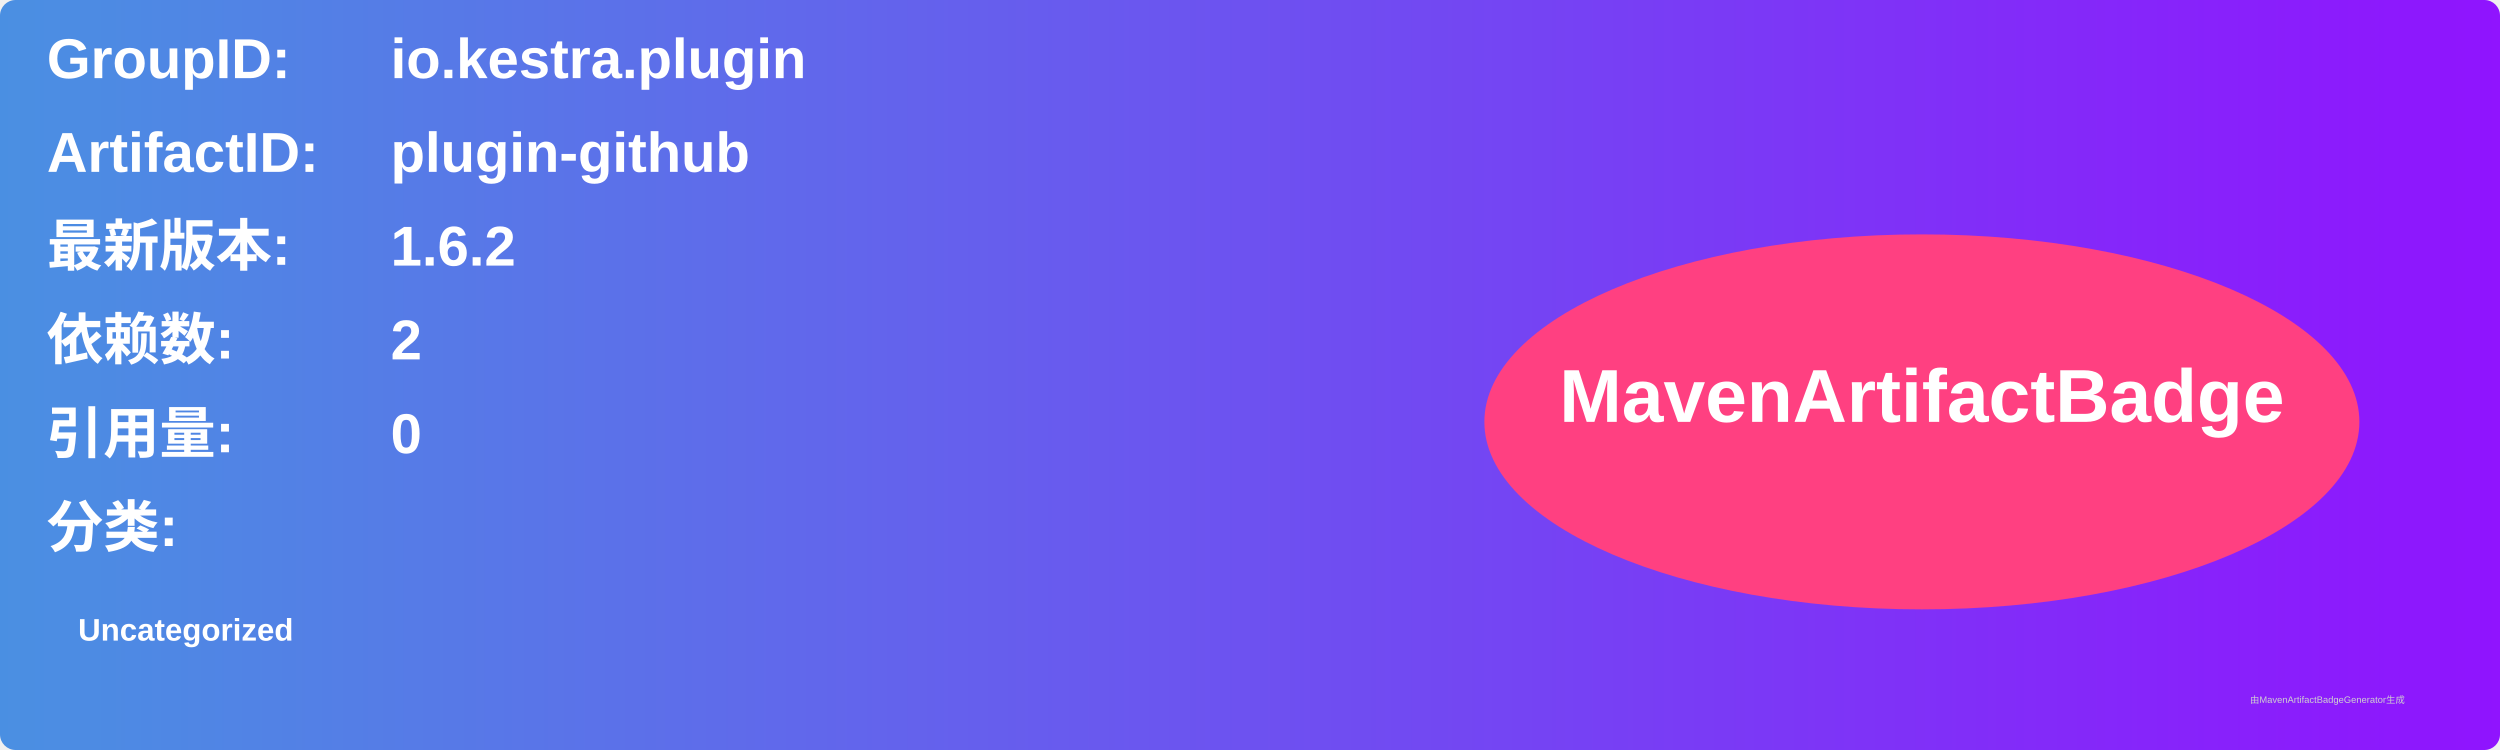
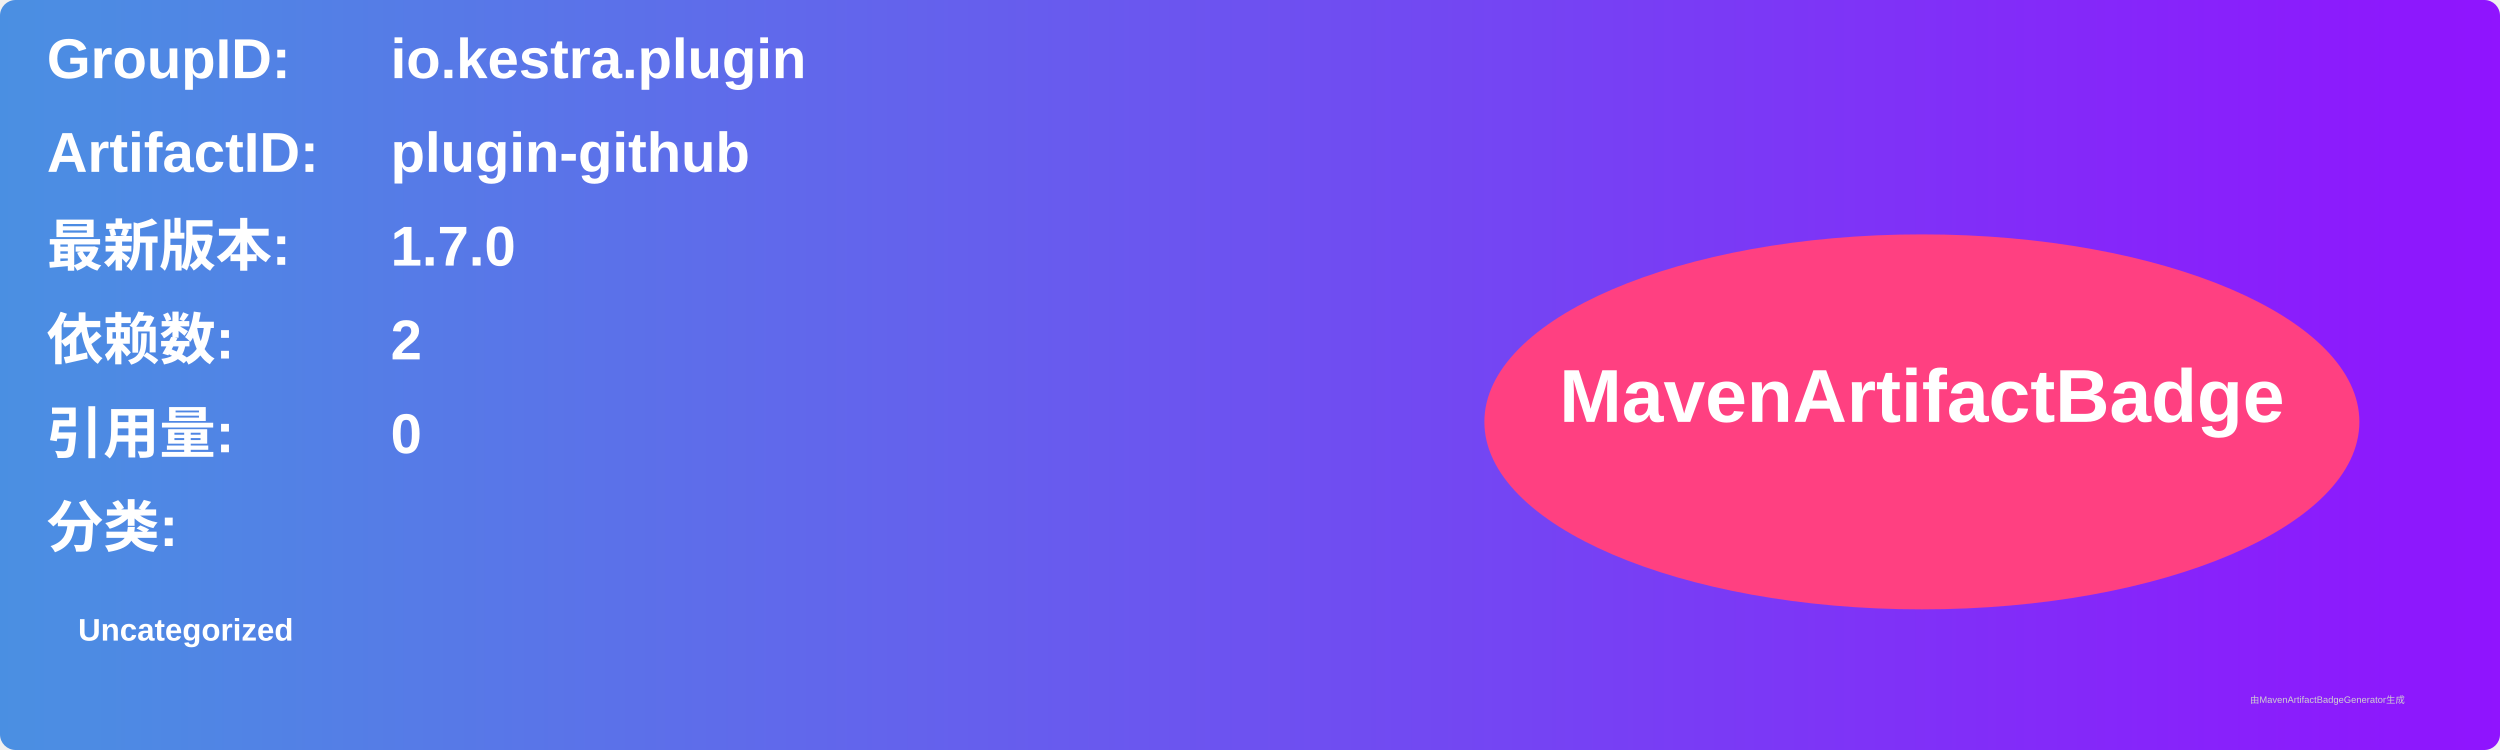
<svg xmlns="http://www.w3.org/2000/svg" width="800" height="240" viewBox="0 0 800 240">
  <linearGradient id="grad" x1="0%" y1="0%" x2="100%" y2="0%">
    <stop offset="0%" stop-color="#4a90e2" />
    <stop offset="100%" stop-color="#9013fe" />
  </linearGradient>
  <rect width="100%" height="100%" rx="5" ry="5" fill="url(#grad)" />
  <g transform="translate(15, 15)">
    <text x="0" y="10" font-family="Arial" font-size="18" fill="white" font-weight="bold" width="260">GroupID:</text>
    <text x="110" y="10" font-family="Arial" font-size="18" fill="white" font-weight="bold" width="460">io.kestra.plugin</text>
    <text x="0" y="40" font-family="Arial" font-size="18" fill="white" font-weight="bold" width="260">ArtifactID:</text>
    <text x="110" y="40" font-family="Arial" font-size="18" fill="white" font-weight="bold" width="460">plugin-github</text>
    <text x="0" y="70" font-family="Arial" font-size="18" fill="white" font-weight="bold">最新版本:</text>
    <text x="110" y="70" font-family="Arial" font-size="18" fill="white" font-weight="bold">
-       <tspan font-weight="bold">1.6.2</tspan>
+       <tspan font-weight="bold">1.7.0</tspan>
    </text>
    <text x="0" y="100" font-family="Arial" font-size="18" fill="white" font-weight="bold">依赖数: </text>
    <text x="110" y="100" font-family="Arial" font-size="18" fill="white">
      <tspan font-weight="bold">2</tspan>
    </text>
    <text x="0" y="130" font-family="Arial" font-size="18" fill="white" font-weight="bold">引用量: </text>
    <text x="110" y="130" font-family="Arial" font-size="18" fill="white">
      <tspan font-weight="bold">0</tspan>
    </text>
    <text x="0" y="160" font-family="Arial" font-size="18" fill="white" font-weight="bold">分类:</text>
    <text x="10" y="190" font-family="Arial" font-size="10" fill="white">
      <tspan font-weight="bold">Uncategorized</tspan>
    </text>
    <ellipse cx="600" cy="120" rx="140" ry="60" fill="#ff4081" />
    <text x="600" y="120" text-anchor="middle" font-family="Arial" font-size="24" fill="white" font-weight="bold">MavenArtifactBadge</text>
  </g>
  <text x="720" y="225" font-family="Arial" font-size="3" fill="#d0d0d0">由MavenArtifactBadgeGenerator生成</text>
</svg>
